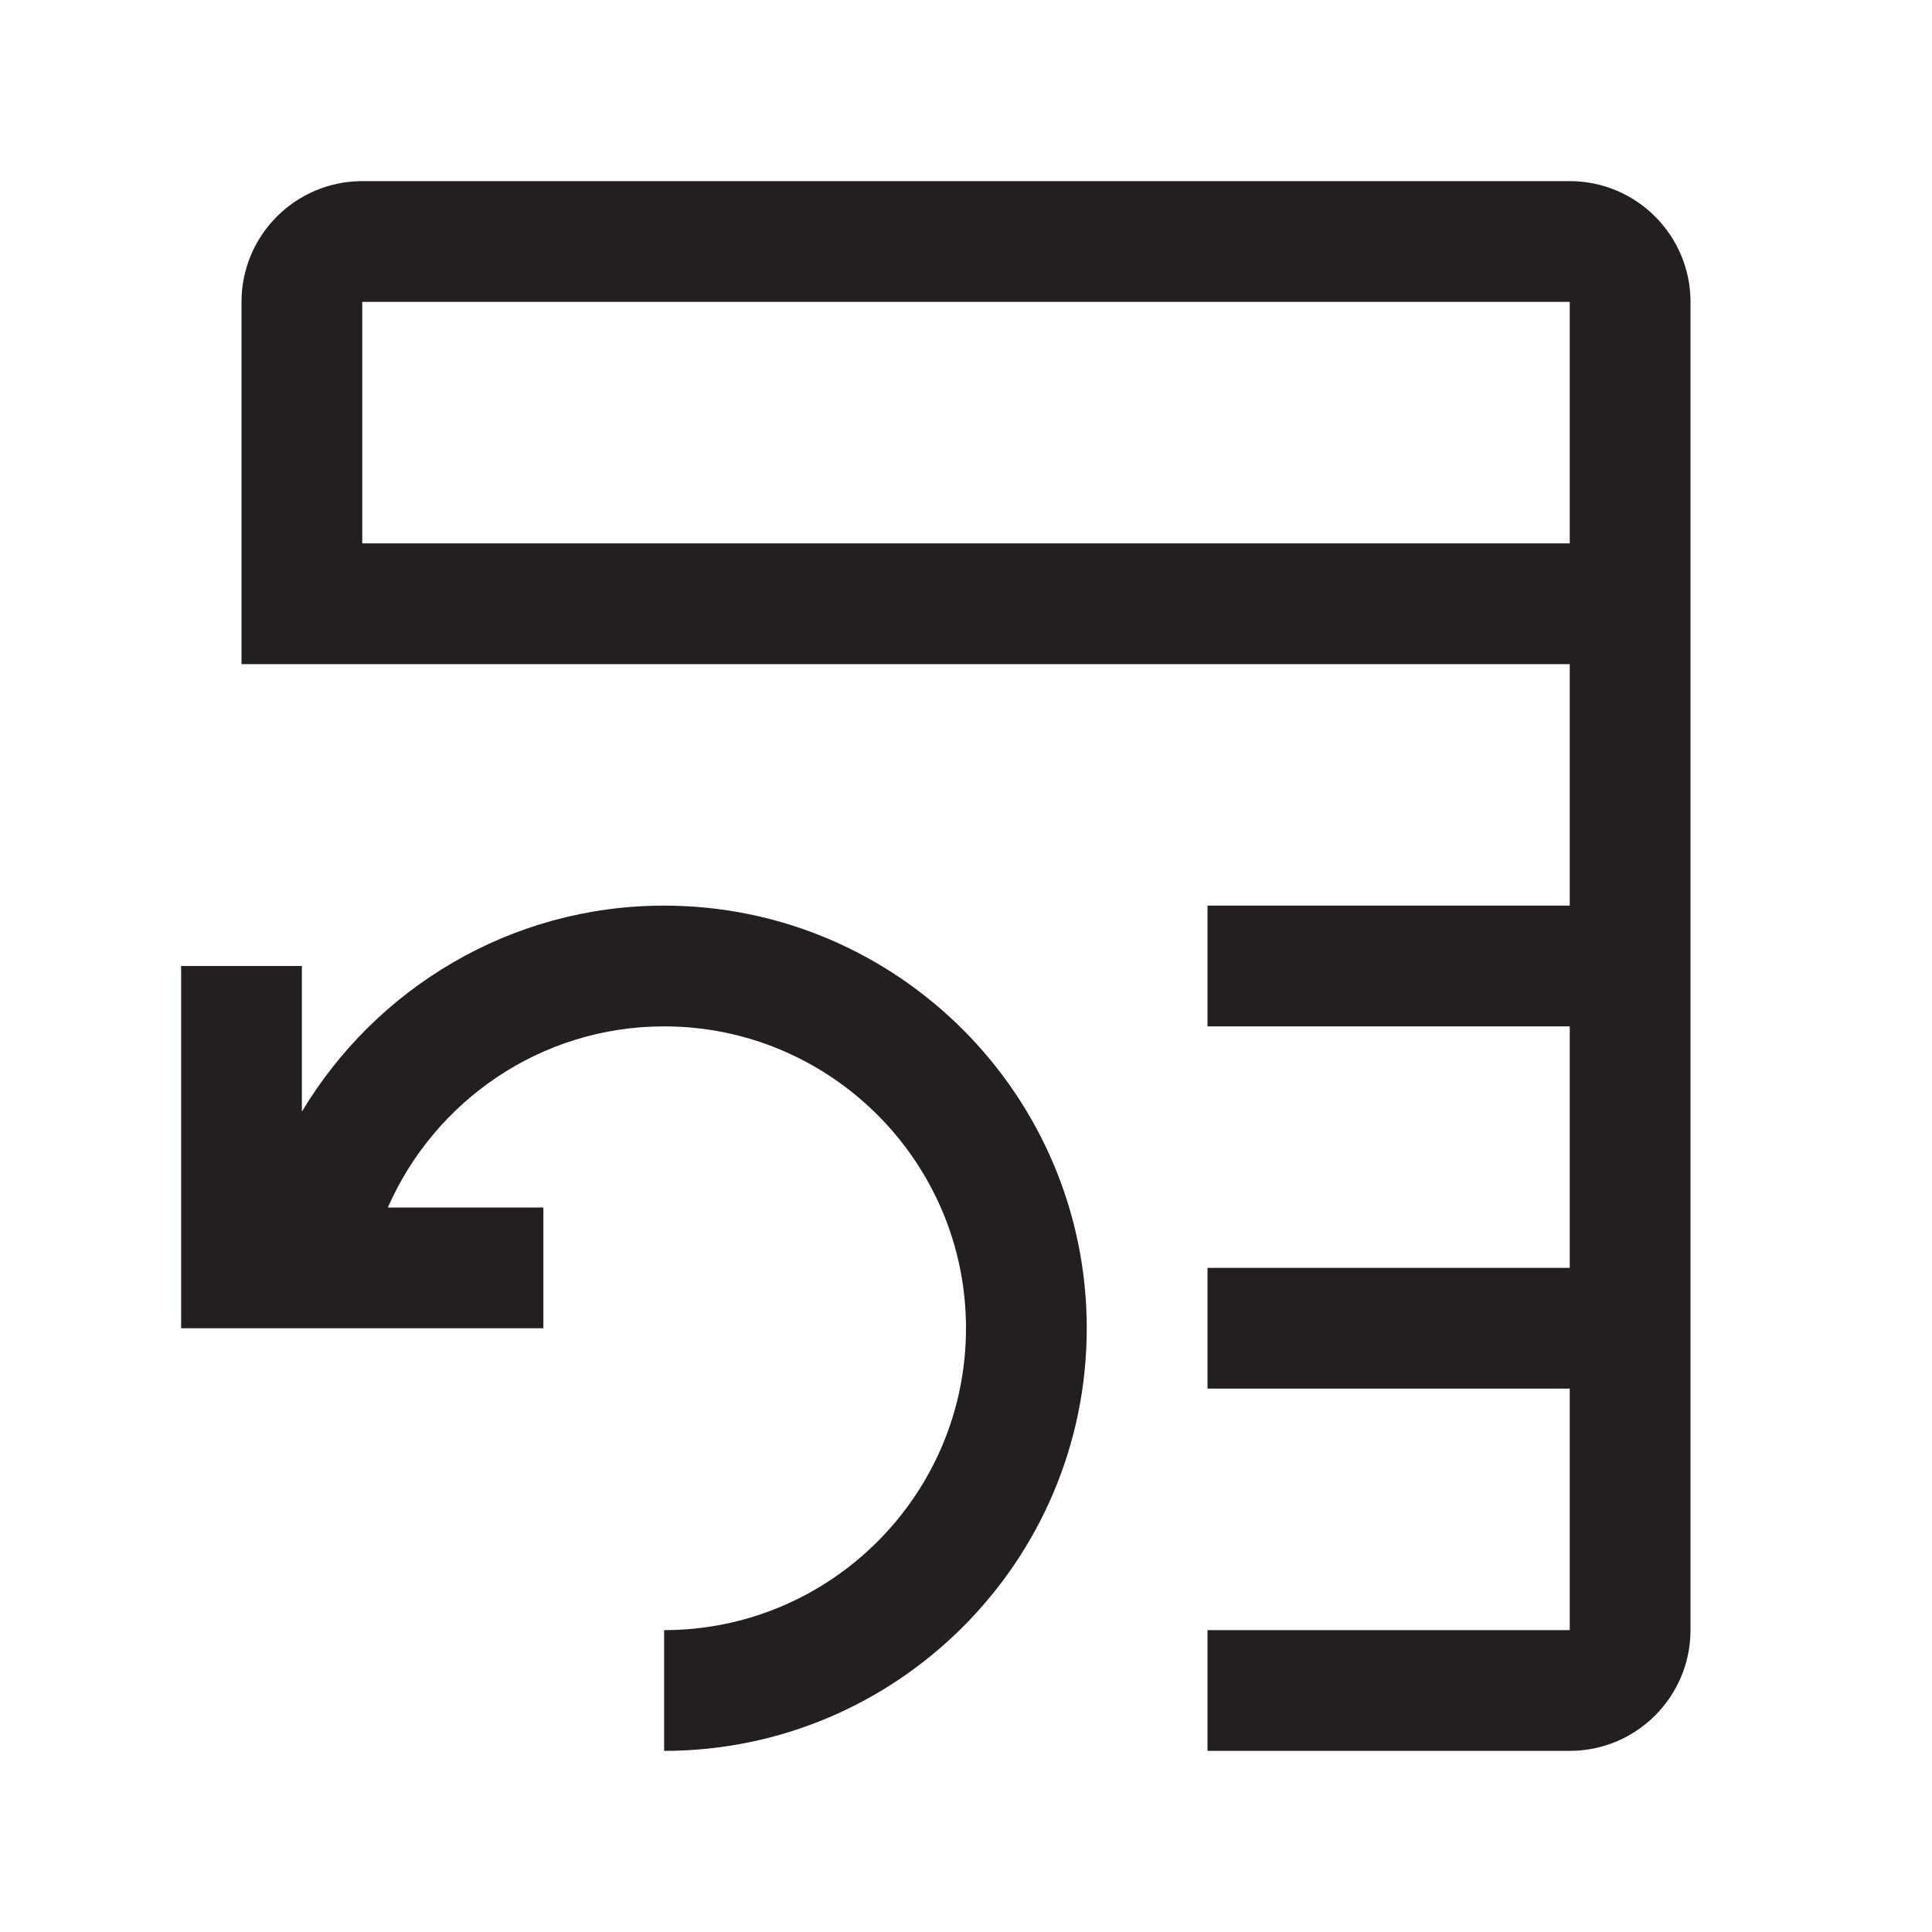
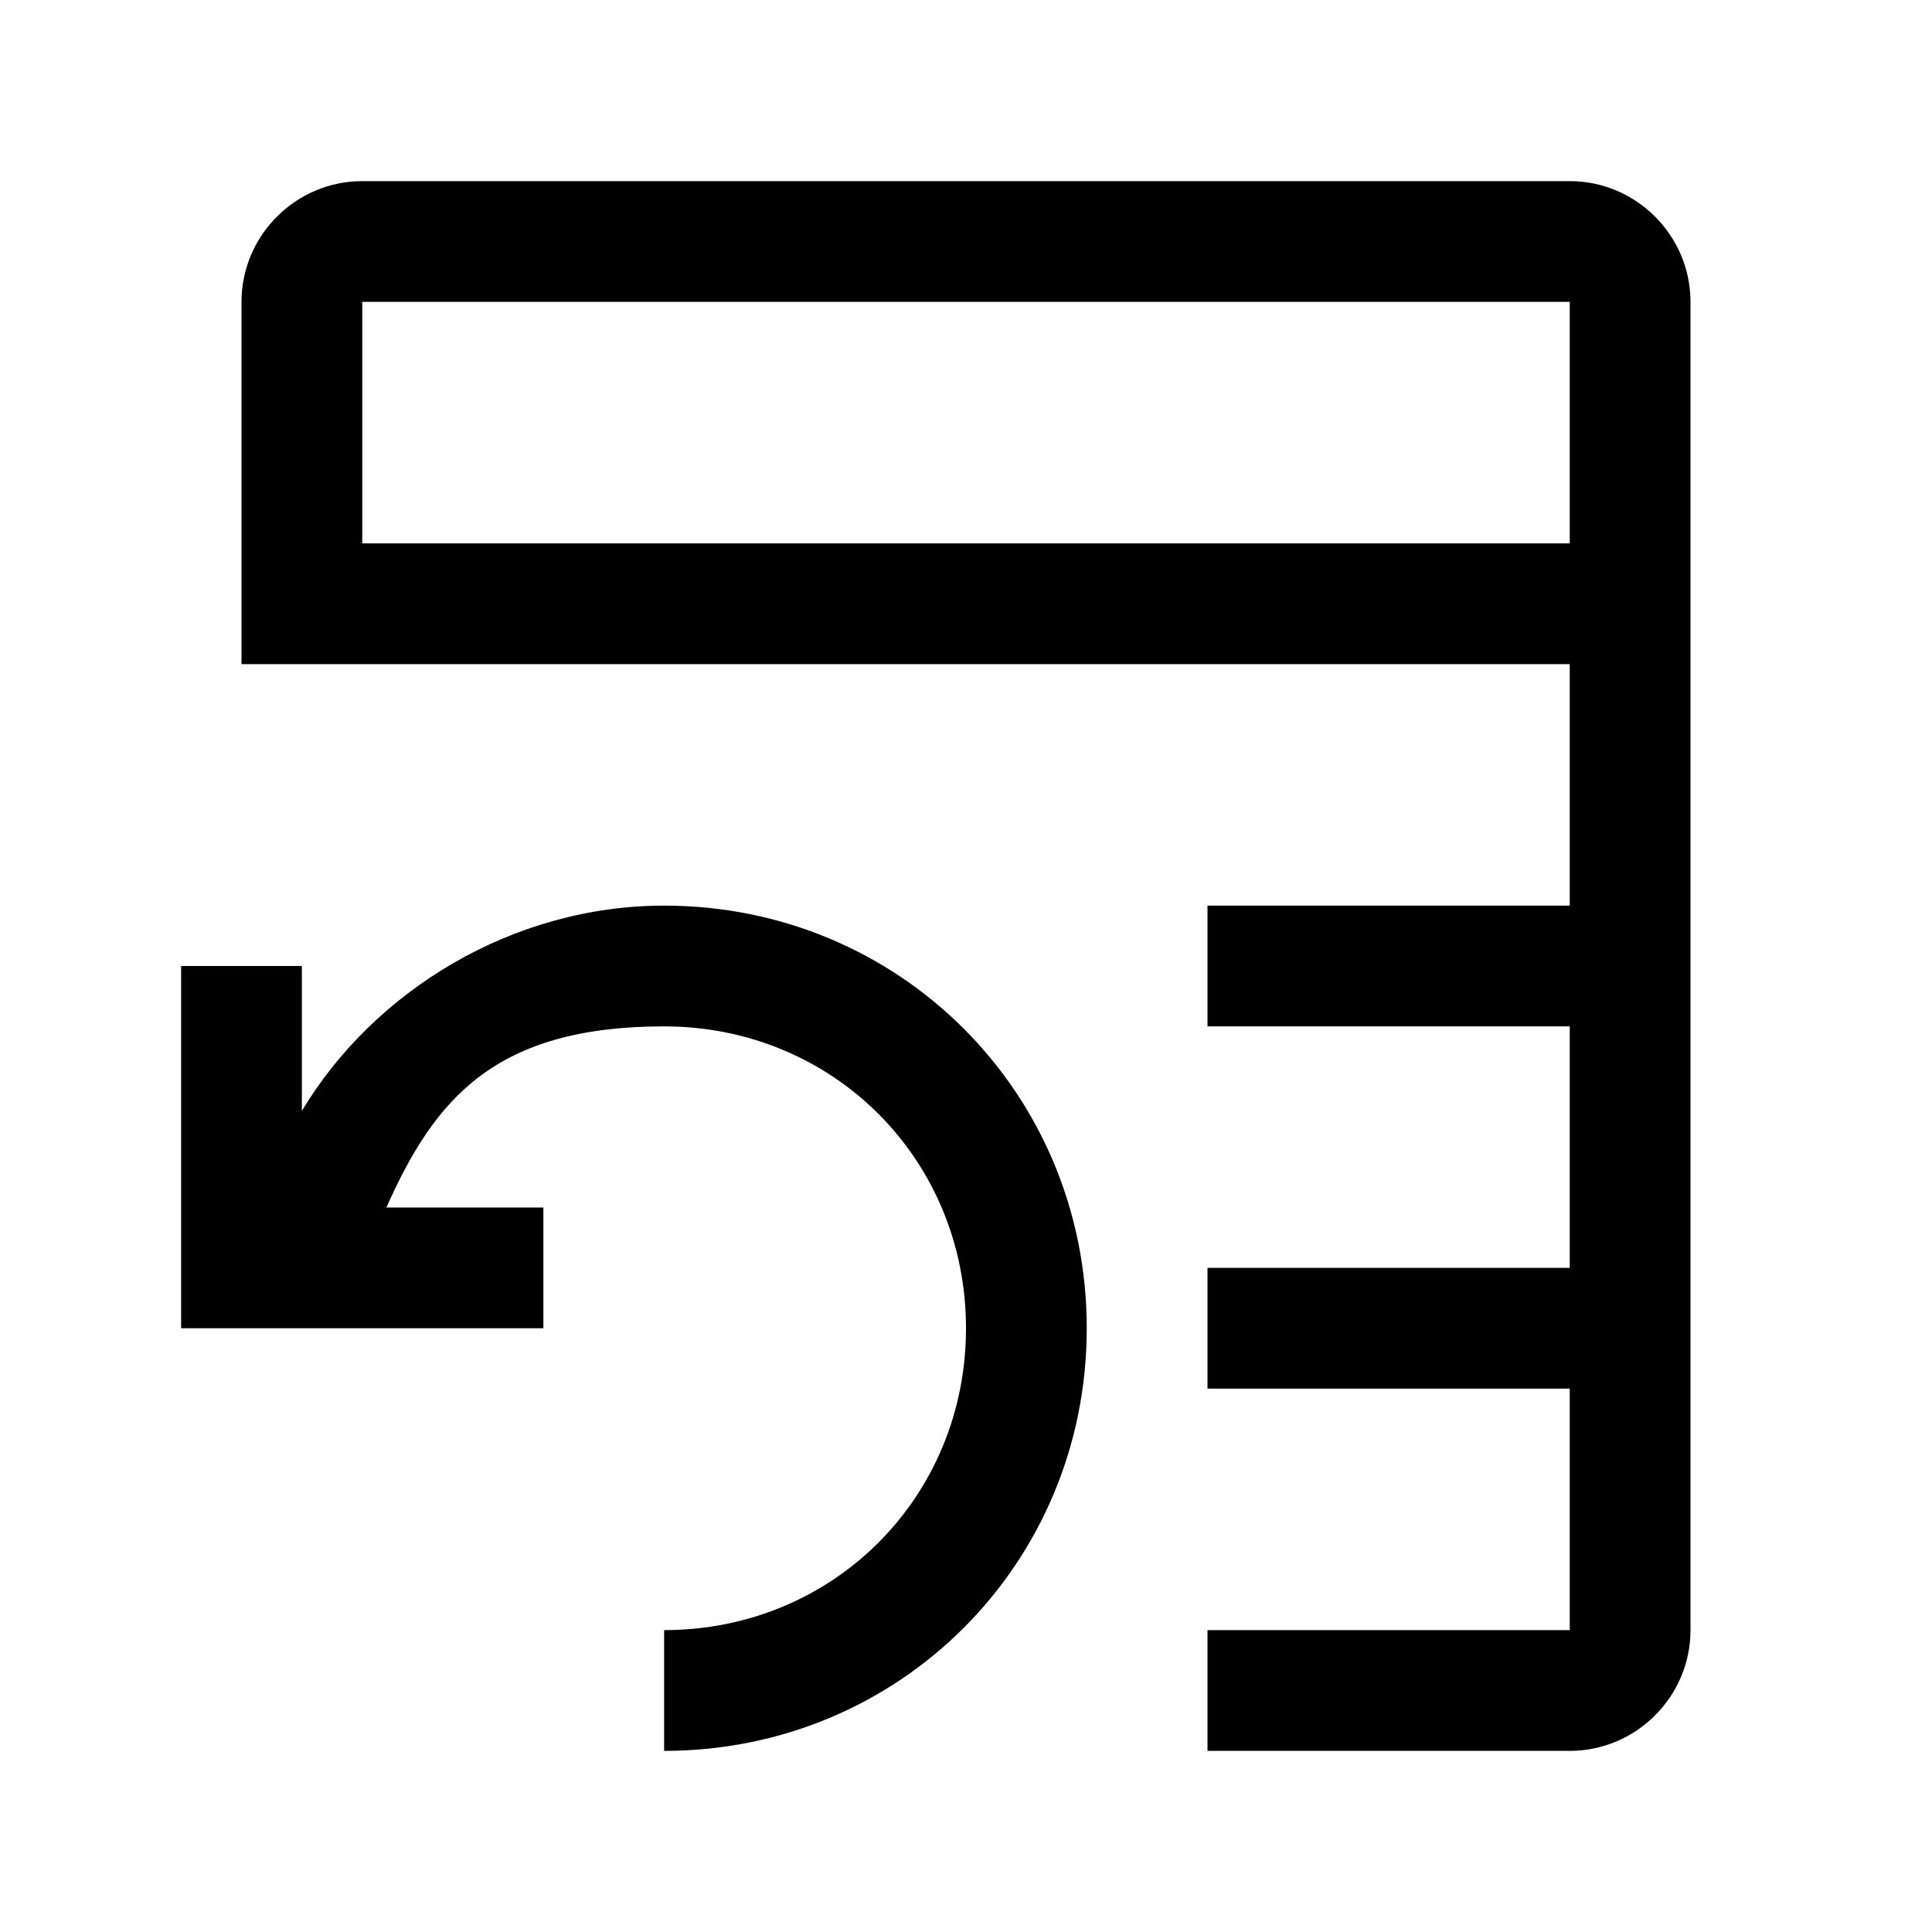
- <svg xmlns="http://www.w3.org/2000/svg" id="icon" width="32" height="32" version="1.1" viewBox="0 0 32 32">
+ <svg xmlns="http://www.w3.org/2000/svg" id="Layer_1" version="1.1" viewBox="0 0 32 32">
  <defs>
    <style>
      .st0 {
        fill: none;
      }
- 
-       .st1 {
-         fill: #231f20;
-       }
    </style>
  </defs>
-   <path class="st1" d="M18,22c0,3.86-3.14,7-7,7v-2c2.757,0,5-2.243,5-5s-2.243-5-5-5c-2.045,0-3.803,1.237-4.576,3h2.576v2H3v-6h2v2.413c1.224-2.041,3.452-3.413,6-3.413,3.86,0,7,3.14,7,7ZM28,5v22c0,1.103-.897,2-2,2h-6v-2h6v-4h-6v-2h6v-4h-6v-2h6v-4H4v-6c0-1.103.897-2,2-2h20c1.103,0,2,.897,2,2ZM26,5H6v4h20v-4Z" />
+   <path id="execution-history" d="M18,22c0,3.9-3.1,7-7,7v-2c2.8,0,5-2.2,5-5s-2.2-5-5-5-3.8,1.2-4.6,3h2.6v2H3v-6h2v2.4c1.2-2,3.5-3.4,6-3.4,3.9,0,7,3.1,7,7ZM28,5v22c0,1.1-.9,2-2,2h-6v-2h6v-4h-6v-2h6v-4h-6v-2h6v-4H4v-6c0-1.1.9-2,2-2h20c1.1,0,2,.9,2,2ZM26,5H6v4h20v-4Z" />
  <rect id="_Transparent_Rectangle_" class="st0" width="32" height="32" />
</svg>
